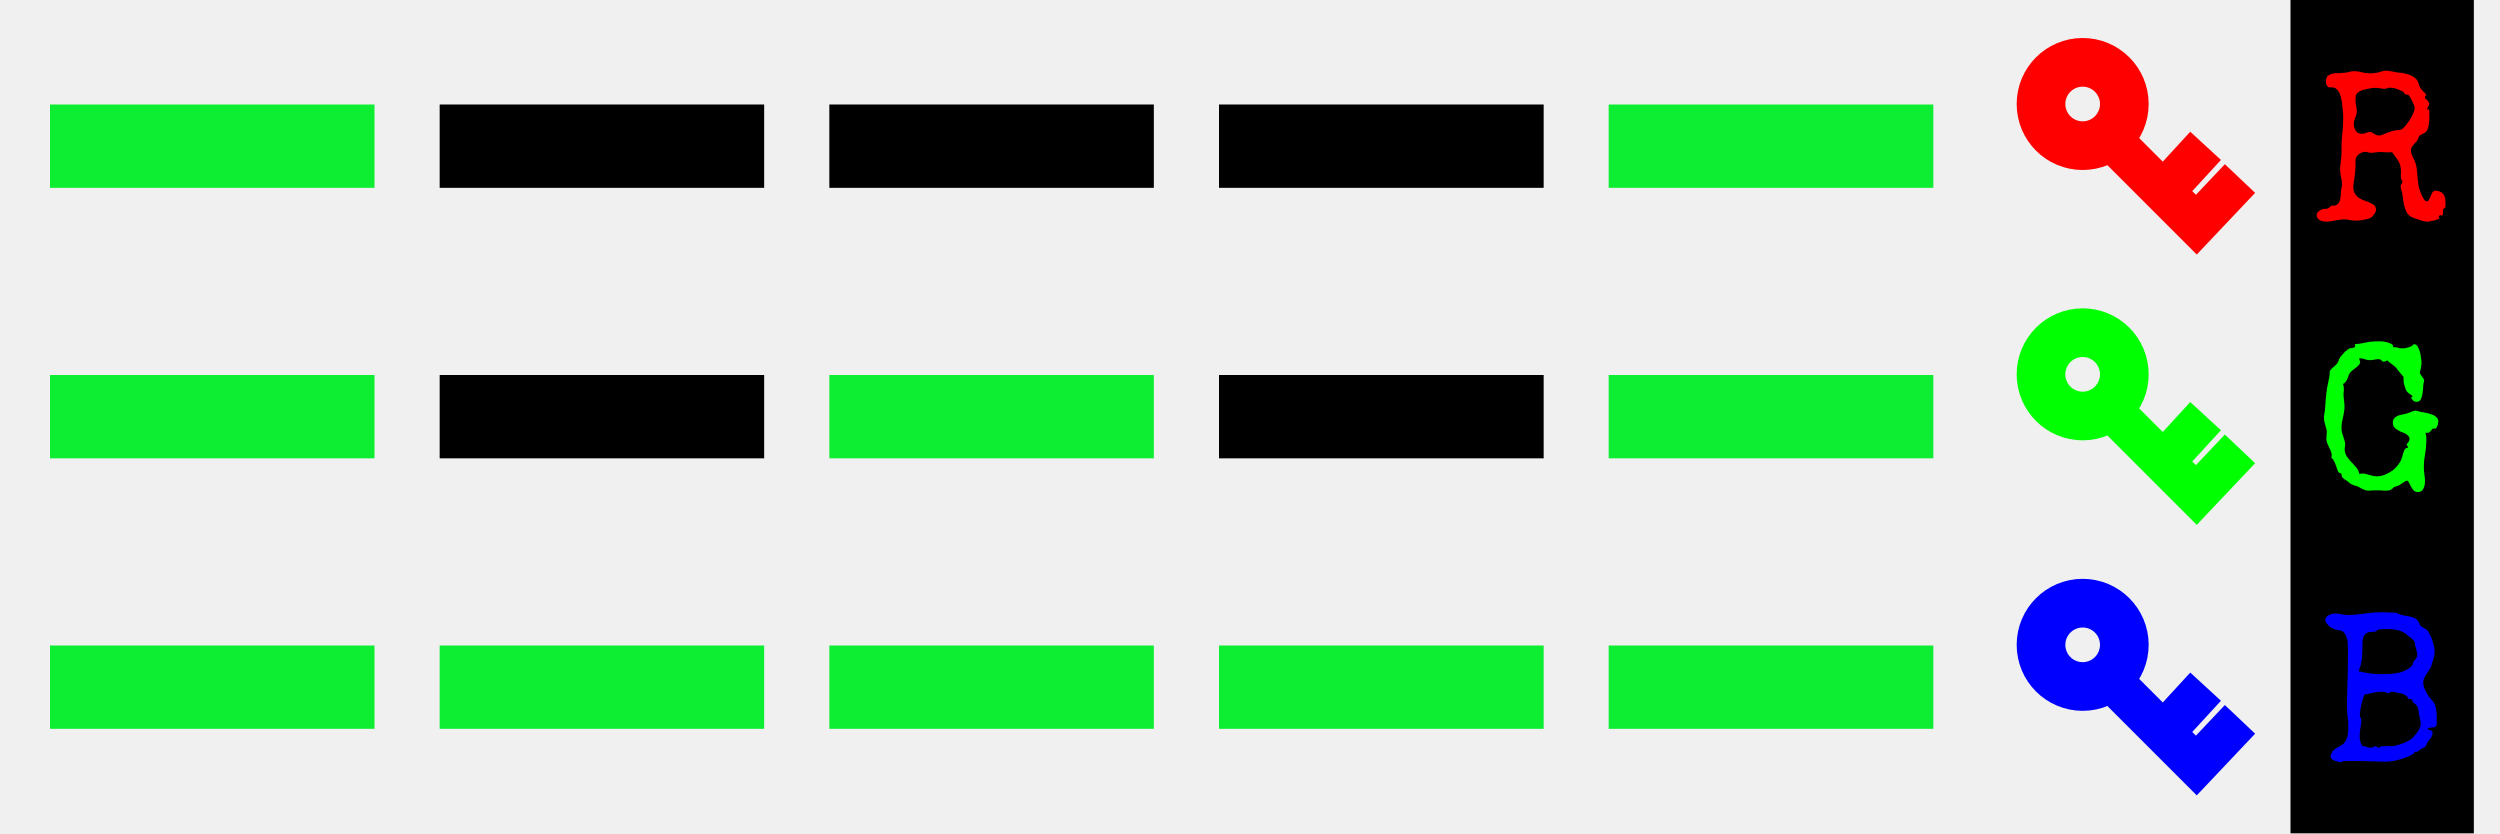
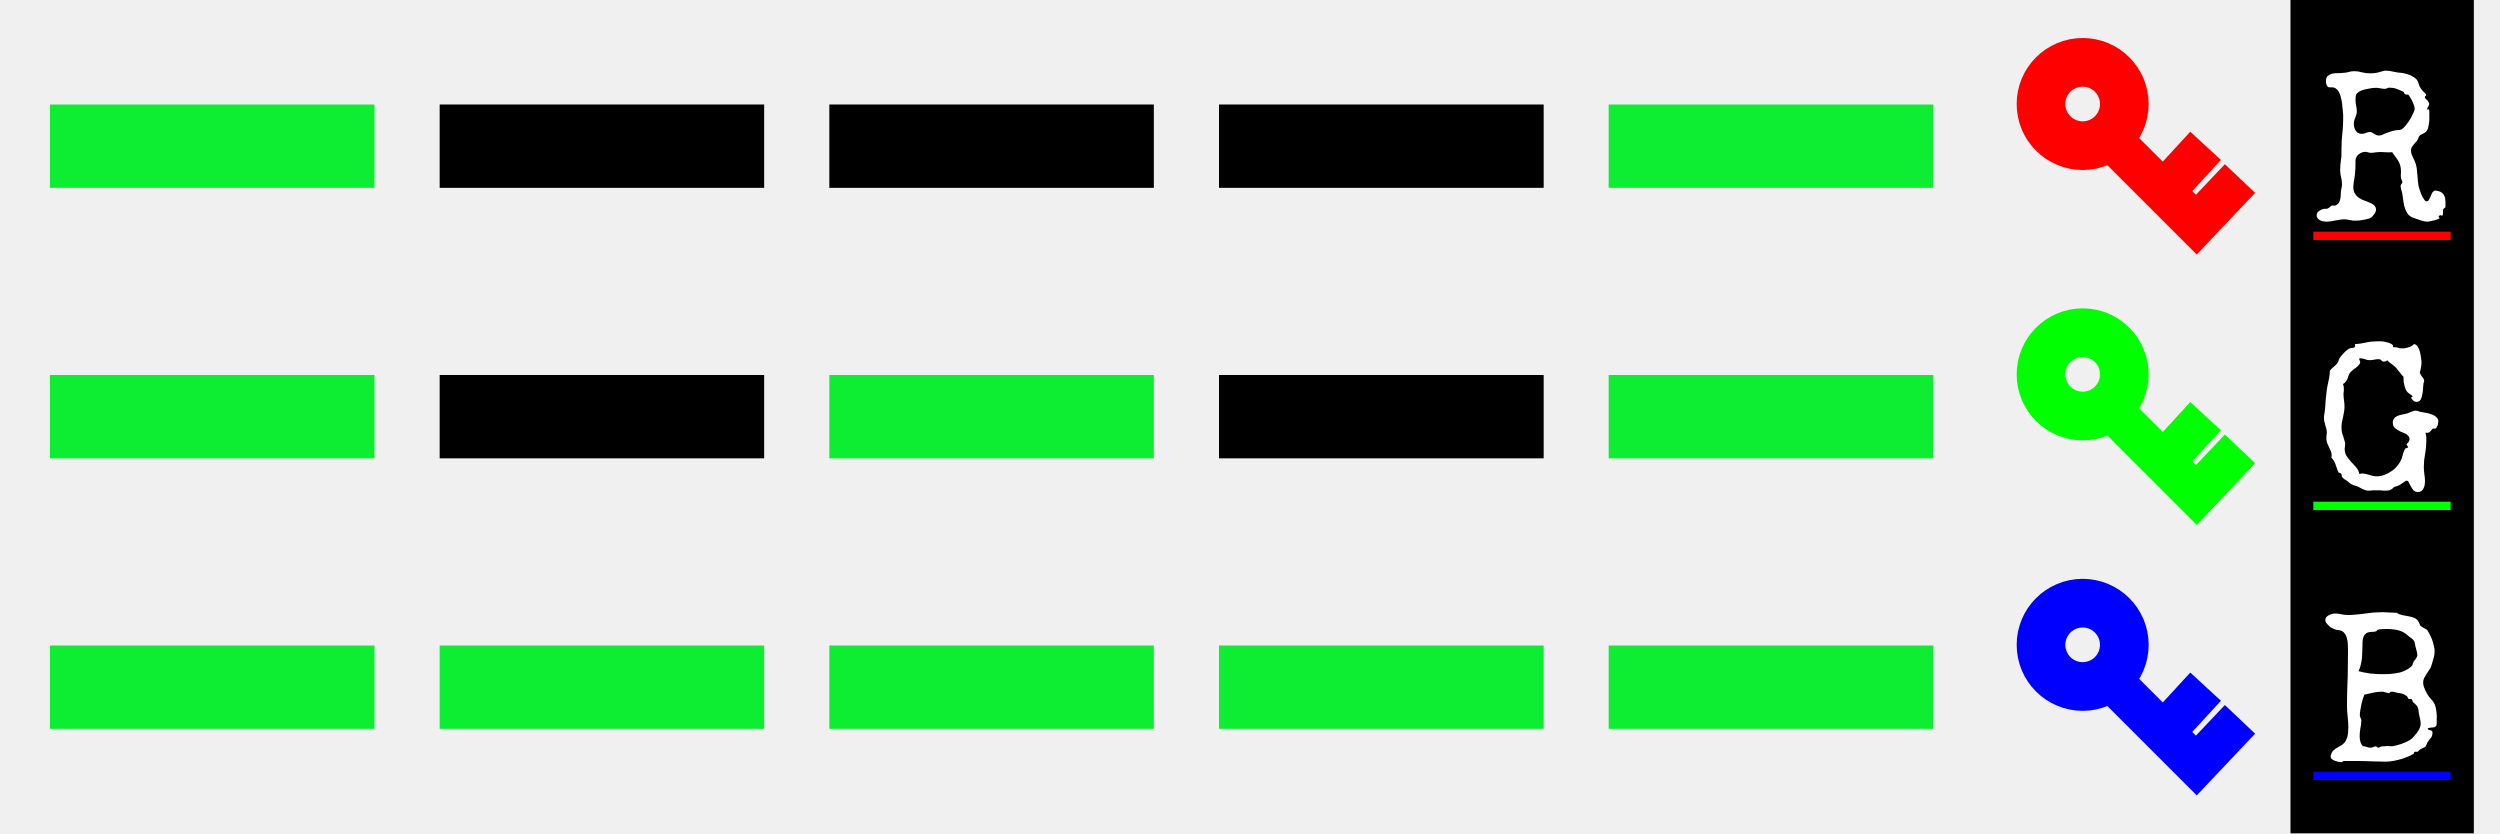
<svg xmlns="http://www.w3.org/2000/svg" xml:space="preserve" viewBox="0 0 150 50">
  <path d="M137.43 0h11v50h-11z" style="fill:#000;stroke:none;stroke-width:2.338;stroke-linecap:square;stroke-miterlimit:3;stop-color:#000" />
  <path d="M5.5 8.77h14.47" style="fill:none;stroke:#0dee33;stroke-width:5;stroke-linecap:square;stroke-miterlimit:3;stroke-dasharray:none;stroke-opacity:1;stop-color:#000" />
  <path d="M28.88 8.77h14.47m8.91 0h14.47m8.91 0h14.48" style="fill:none;stroke:#000;stroke-width:5;stroke-linecap:square;stroke-miterlimit:3;stroke-dasharray:none;stop-color:#000" />
  <path d="M99.02 8.77h14.48M5.5 25h14.47" style="fill:none;stroke:#0dee33;stroke-width:5;stroke-linecap:square;stroke-miterlimit:3;stroke-dasharray:none;stroke-opacity:1;stop-color:#000" />
  <path d="M28.88 25h14.47" style="fill:none;stroke:#000;stroke-width:5;stroke-linecap:square;stroke-miterlimit:3;stroke-dasharray:none;stop-color:#000" />
  <path d="M52.26 25h14.47" style="fill:none;stroke:#0dee33;stroke-width:5;stroke-linecap:square;stroke-miterlimit:3;stroke-dasharray:none;stroke-opacity:1;stop-color:#000" />
  <path d="M75.64 25h14.48" style="fill:none;stroke:#000;stroke-width:5;stroke-linecap:square;stroke-miterlimit:3;stroke-dasharray:none;stop-color:#000" />
  <path d="M99.02 25h14.48M5.5 41.23h14.47m8.91 0h14.47m8.91 0h14.47m8.91 0h14.48m8.9 0h14.48" style="fill:none;stroke:#0dee33;stroke-width:5;stroke-linecap:square;stroke-miterlimit:3;stroke-dasharray:none;stroke-opacity:1;stop-color:#000" />
  <g transform="translate(-1.49 -1.15)">
    <circle cx="126.45" cy="7.39" r="1.46" style="fill:none;stroke:red;stroke-width:5;stroke-linecap:square;stroke-miterlimit:3;stroke-dasharray:none;stroke-opacity:1;stop-color:#000" />
    <path d="m128.39 9.75 4.88 4.88 1.76-1.86m-2.05-1.95-1.6 1.74" style="fill:none;stroke:red;stroke-width:2.5;stroke-linecap:square;stroke-miterlimit:3;stroke-dasharray:none;stroke-opacity:1;stop-color:#000" />
  </g>
  <g style="stroke:#0f0" transform="translate(-1.49 15.07)">
    <circle cx="126.45" cy="7.39" r="1.46" style="fill:none;stroke:#0f0;stroke-width:5;stroke-linecap:square;stroke-miterlimit:3;stroke-dasharray:none;stroke-opacity:1;stop-color:#000" />
    <path d="m128.39 9.75 4.88 4.88 1.76-1.86m-2.05-1.95-1.6 1.74" style="fill:none;stroke:#0f0;stroke-width:2.5;stroke-linecap:square;stroke-miterlimit:3;stroke-dasharray:none;stroke-opacity:1;stop-color:#000" />
  </g>
  <g style="stroke:#00f" transform="translate(-1.49 31.3)">
    <circle cx="126.45" cy="7.39" r="1.46" style="fill:none;stroke:#00f;stroke-width:5;stroke-linecap:square;stroke-miterlimit:3;stroke-dasharray:none;stroke-opacity:1;stop-color:#000" />
    <path d="m128.39 9.75 4.88 4.88 1.76-1.86m-2.05-1.95-1.6 1.74" style="fill:none;stroke:#00f;stroke-width:2.5;stroke-linecap:square;stroke-miterlimit:3;stroke-dasharray:none;stroke-opacity:1;stop-color:#000" />
  </g>
-   <g style="stroke-width:.265px;fill:red">
-     <path d="M146.73 12.22v.15q0 .09-.07.12-.06.03-.08.1v.16l-.01.13q-.01.06-.05.06-.03 0-.05-.02l-.05-.01q-.03 0-.06.03-.04.03-.04.06t.02.05q.03.01.03.04t-.1.06l-.2.07-.24.05-.14.03q-.23 0-.45-.08l-.44-.15q-.25-.09-.37-.29-.12-.2-.18-.44-.05-.25-.08-.51t-.1-.47l-.03-.15v-.1l.05-.07.03-.05q.02-.02.02-.05 0-.07-.04-.15-.05-.07-.05-.2v-.13l.01-.13q0-.23-.04-.38t-.11-.27q-.07-.13-.17-.25l-.21-.3-.12.01h-.12l-.25-.01-.24-.01-.26.02q-.14.03-.27.03-.09 0-.18-.03-.08-.03-.17-.03-.1 0-.21.04-.1.04-.2.12-.08.06-.13.16t-.05.2v.2q0 .55-.1 1.07l-.02.16-.01.16q0 .25.1.4.1.16.25.26t.33.16q.18.06.33.13.15.06.24.15.11.1.11.26l-.02.12-.05.1-.16.2q-.07.06-.15.1l-.18.05-.24.05-.22.03-.23.01q-.17 0-.34-.04t-.34-.04q-.13 0-.27.03l-.26.04-.26.05-.26.02-.19-.02q-.1-.01-.18-.06-.1-.05-.15-.12-.06-.08-.06-.18 0-.09.04-.16.05-.06.12-.11.07-.05.15-.08.08-.04.16-.04h.1q.06 0 .09-.02l.07-.04.09-.07.05-.05.08-.02h.06l.06.01q.05 0 .1-.03.13-.07.19-.2.05-.1.07-.25.02-.14.02-.29 0-.15.04-.27.03-.14.03-.25 0-.22-.06-.43-.05-.21-.05-.43 0-.26.04-.52t.04-.52v-.26q0-.45.05-.88.05-.44.05-.88v-.25l-.02-.24-.03-.24q0-.15-.03-.3l-.07-.31q-.04-.16-.11-.28-.07-.12-.18-.2-.1-.07-.24-.07h-.13q-.07 0-.11-.03l-.07-.1-.04-.13v-.12q0-.2.1-.3.12-.1.27-.14.16-.04.34-.03.19 0 .33-.02.16 0 .32-.05t.33-.05q.24 0 .47.07.24.06.48.06.2 0 .38-.03.2-.04.38-.1.09-.03.16-.03.25 0 .48.06.24.06.47.07.16.02.34.07.17.04.32.13.16.08.27.2.1.14.14.31.02.1.09.2.06.1.14.18l.14.14q.06.06.06.1 0 .05-.05.07-.03.02-.03.07 0 .03.03.07l.1.09q.05.05.08.11.05.06.05.12 0 .1-.06.17t-.06.16l.01.02.09-.02h.01q.03.1.02.22v.45l-.04.28q-.02.14-.07.26-.05.11-.14.18l-.12.07-.11.05q-.06.02-.1.07-.05.04-.07.12-.03.1-.1.2l-.16.18-.14.18q-.05.1-.05.2 0 .18.08.34l.15.32q.07.16.1.34.03.16.04.34l.03.34q.01.18.04.35 0 .08.05.25l.12.34q.07.17.16.3.08.14.17.14.09 0 .14-.1l.09-.19.1-.22q.07-.1.16-.14.2.02.32.07.13.06.2.16t.1.24q.02.13.02.32zm-1.85-5.7q0-.1-.04-.2l-.1-.24q-.05-.12-.12-.22-.06-.11-.12-.18-.13 0-.17-.02-.05-.02-.06-.04l-.03-.07q-.01-.04-.09-.07-.21-.1-.39-.16-.17-.06-.41-.06-.07 0-.14.04-.06.03-.11.03-.14 0-.28-.03t-.28-.03q-.2 0-.42.05l-.29.06q-.14.04-.25.1-.11.06-.19.16-.06.11-.06.3t.03.37q.05.2.05.38 0 .1-.03.18l-.06.18-.06.16q-.03.09-.03.18 0 .12.02.23.03.11.08.2.06.1.14.15.1.06.23.06t.25-.05q.12-.06.25-.06.07 0 .13.04l.12.07.13.07q.07.03.15.03l.12-.01.1-.04q.24-.11.5-.19.27-.09.53-.09.07 0 .16-.07.1-.08.2-.2l.2-.27q.1-.15.17-.29l.12-.26q.05-.13.05-.2z" aria-label="R" style="fill:red" />
+   <g style="stroke-width:.265px;fill:#fff">
+     <path d="M146.73 12.22v.15q0 .09-.07.12-.06.03-.08.1v.16l-.01.13q-.01.06-.05.06-.03 0-.05-.02l-.05-.01q-.03 0-.06.03-.04.03-.04.06t.02.05q.03.01.03.04t-.1.06l-.2.07-.24.05-.14.03q-.23 0-.45-.08l-.44-.15q-.25-.09-.37-.29-.12-.2-.18-.44-.05-.25-.08-.51t-.1-.47l-.03-.15v-.1l.05-.07.03-.05q.02-.02.02-.05 0-.07-.04-.15-.05-.07-.05-.2v-.13l.01-.13q0-.23-.04-.38t-.11-.27q-.07-.13-.17-.25l-.21-.3-.12.01h-.12l-.25-.01-.24-.01-.26.02q-.14.03-.27.03-.09 0-.18-.03-.08-.03-.17-.03-.1 0-.21.04-.1.04-.2.12-.08.06-.13.16t-.05.2v.2q0 .55-.1 1.07l-.02.16-.01.16q0 .25.1.4.1.16.25.26t.33.16q.18.06.33.13.15.06.24.15.11.1.11.26l-.02.12-.05.1-.16.2q-.07.06-.15.1l-.18.05-.24.05-.22.03-.23.01q-.17 0-.34-.04t-.34-.04q-.13 0-.27.03l-.26.04-.26.05-.26.02-.19-.02q-.1-.01-.18-.06-.1-.05-.15-.12-.06-.08-.06-.18 0-.09.04-.16.05-.06.12-.11.07-.05.15-.08.08-.04.16-.04h.1q.06 0 .09-.02l.07-.04.09-.07.05-.05.08-.02h.06l.06.01q.05 0 .1-.03.13-.07.19-.2.05-.1.07-.25.02-.14.02-.29 0-.15.04-.27.03-.14.03-.25 0-.22-.06-.43-.05-.21-.05-.43 0-.26.04-.52t.04-.52v-.26q0-.45.05-.88.05-.44.05-.88v-.25l-.02-.24-.03-.24q0-.15-.03-.3l-.07-.31q-.04-.16-.11-.28-.07-.12-.18-.2-.1-.07-.24-.07h-.13q-.07 0-.11-.03l-.07-.1-.04-.13v-.12q0-.2.1-.3.12-.1.27-.14.16-.04.34-.03.19 0 .33-.02.16 0 .32-.05t.33-.05q.24 0 .47.07.24.06.48.06.2 0 .38-.03.2-.04.38-.1.09-.03.16-.03.25 0 .48.06.24.06.47.07.16.02.34.07.17.04.32.13.16.08.27.2.1.14.14.31.02.1.09.2.06.1.14.18l.14.14q.06.06.06.1 0 .05-.05.07-.03.02-.03.07 0 .03.03.07l.1.09q.05.05.08.11.05.06.05.12 0 .1-.06.17t-.06.16l.01.02.09-.02h.01q.03.1.02.22v.45l-.04.28q-.02.14-.07.26-.05.11-.14.18l-.12.07-.11.05q-.06.02-.1.07-.05.04-.07.12-.03.1-.1.2l-.16.18-.14.18q-.05.1-.05.2 0 .18.08.34l.15.32q.07.16.1.34.03.16.04.34l.03.34q.01.18.04.35 0 .08.05.25l.12.34q.07.17.16.3.08.14.17.14.09 0 .14-.1l.09-.19.1-.22q.07-.1.16-.14.2.02.32.07.13.06.2.16t.1.24q.02.13.02.32zm-1.85-5.7q0-.1-.04-.2l-.1-.24q-.05-.12-.12-.22-.06-.11-.12-.18-.13 0-.17-.02-.05-.02-.06-.04l-.03-.07q-.01-.04-.09-.07-.21-.1-.39-.16-.17-.06-.41-.06-.07 0-.14.04-.06.03-.11.03-.14 0-.28-.03t-.28-.03q-.2 0-.42.05l-.29.06q-.14.04-.25.1-.11.06-.19.16-.06.11-.06.3t.03.37q.05.2.05.38 0 .1-.03.18l-.06.18-.06.16q-.03.09-.03.18 0 .12.02.23.03.11.08.2.06.1.14.15.1.06.23.06t.25-.05q.12-.06.25-.06.07 0 .13.04l.12.07.13.07q.07.03.15.03l.12-.01.1-.04q.24-.11.5-.19.27-.09.53-.09.07 0 .16-.07.1-.08.2-.2l.2-.27q.1-.15.17-.29l.12-.26q.05-.13.05-.2z" aria-label="R" style="fill:#fff" />
  </g>
-   <g style="stroke-width:.265px;fill:#0f0">
-     <path d="m146.3 25.3-.02.1q0 .07-.03.14l-.07.13q-.03.05-.08.05l-.05-.01h-.04q-.04 0-.08.04l-.07.09-.1.1q-.05.03-.13.03l-.1-.01.05.25v.24l-.02.4-.05.37-.06.39-.02.38q0 .23.03.45.04.23.04.46l-.02.2q-.02.11-.07.2-.04.1-.12.16-.09.06-.2.06-.18 0-.28-.1-.09-.11-.16-.24l-.12-.23q-.04-.11-.13-.11-.05 0-.11.05l-.15.1-.18.12q-.09.05-.19.07-.12.03-.16.07l-.09.09-.13.07q-.08.03-.28.03-.14 0-.27-.02h-.47l-.2.02q-.15 0-.25-.03l-.18-.07-.16-.09q-.08-.05-.2-.09l-.17-.05-.11-.05-.1-.06-.13-.11-.11-.08-.12-.07-.1-.1q-.04-.05-.04-.12 0-.06-.02-.08-.01-.03-.04-.04l-.05-.02-.07-.03q-.07-.12-.1-.23l-.08-.23q-.04-.12-.1-.23-.05-.1-.16-.2.02-.06.02-.14 0-.13-.05-.25l-.11-.24-.11-.25q-.05-.13-.05-.27l.01-.17.02-.18q0-.11-.03-.23l-.06-.21-.06-.23q-.02-.1-.02-.22v-.08l.01-.08q.04-.22.06-.45l.03-.46.05-.45q.02-.23.07-.45l.09-.43q.04-.2.04-.43l.13-.14.17-.15q.09-.08.15-.16.07-.09.08-.17.02-.08.1-.2l.2-.23q.1-.12.22-.2.12-.1.2-.1l.08-.01.08-.01.08-.04q.03-.03.03-.08l-.02-.1q.34-.02.67-.1.32-.07.66-.07h.23q.17 0 .33.05.16.03.29.1.12.06.12.17v.03h.08q.1 0 .2.03.09.04.19.04h.2l.22-.05q.11-.03.2-.08.09-.05.15-.12.14 0 .23.14.08.13.13.3.05.19.07.37.03.18.03.28 0 .15-.03.3-.02.15-.07.29 0 .08.05.14l.08.13q.05.05.09.12.04.06.04.14-.05.12-.06.33 0 .2-.04.41-.02.2-.1.36-.08.15-.26.15-.12 0-.2-.08-.1-.09-.14-.2l.01.01q.09 0 .09-.07 0-.02-.05-.05l-.08-.06-.1-.07-.08-.07q-.05-.06-.1-.16l-.07-.21-.05-.23-.01-.22v-.1q-.02 0-.08-.08l-.13-.16-.14-.17-.09-.12q-.12-.12-.26-.22-.15-.1-.27-.23l-.1.06-.11.02q-.05 0-.08-.02l-.06-.05-.07-.06q-.04-.02-.1-.02-.14 0-.27.03-.12.03-.26.03t-.28-.05q-.14-.06-.29-.06h-.04l-.03.02q0 .05.03.1t.03.1q0 .1-.08.18-.06.08-.16.15l-.2.15-.14.13q-.07.09-.11.19l-.07.2q-.04.09-.1.17-.06.1-.17.15.05.13.05.25v.16l-.02.16q0 .2.03.4t.03.4q0 .15-.03.31l-.06.32-.07.32q-.02.15-.02.31 0 .15.03.28.03.13.08.25l.07.24q.04.1.04.2l-.01.14-.02.14q0 .27.12.45t.27.34l.3.33q.14.16.19.4.1-.03.18-.03.11 0 .22.03l.22.06.22.06q.1.02.22.02.23 0 .48-.1.24-.1.45-.25.21-.16.36-.37.16-.22.22-.44.05-.23.14-.43.04-.07.07-.09l.07-.02.05-.02q.02 0 .02-.04t-.04-.07q-.04-.03-.04-.08l.02-.04.06-.07q.04-.04.06-.09.03-.05.03-.12 0-.13-.08-.2-.07-.09-.18-.14-.12-.06-.25-.1l-.23-.13q-.11-.06-.19-.16-.07-.1-.07-.28 0-.13.07-.22.07-.1.18-.15.1-.05.23-.08l.24-.05.16-.04.17-.07.16-.06q.08-.03.15-.03.08 0 .17.03.09.04.17.05l.3.05q.17.03.34.1.16.05.27.16.12.1.12.26z" aria-label="G" style="fill:#0f0" />
+   <g style="stroke-width:.265px;fill:#fff">
+     <path d="m146.3 25.3-.02.1q0 .07-.03.14l-.07.13q-.03.05-.08.05l-.05-.01h-.04q-.04 0-.08.04l-.07.09-.1.1q-.05.03-.13.03l-.1-.01.05.25v.24l-.02.4-.05.37-.06.39-.02.38q0 .23.03.45.04.23.04.46l-.02.2q-.02.11-.07.2-.04.1-.12.16-.09.06-.2.06-.18 0-.28-.1-.09-.11-.16-.24l-.12-.23q-.04-.11-.13-.11-.05 0-.11.05l-.15.1-.18.12q-.09.05-.19.07-.12.03-.16.07l-.09.09-.13.07q-.08.03-.28.03-.14 0-.27-.02h-.47l-.2.02q-.15 0-.25-.03l-.18-.07-.16-.09q-.08-.05-.2-.09l-.17-.05-.11-.05-.1-.06-.13-.11-.11-.08-.12-.07-.1-.1q-.04-.05-.04-.12 0-.06-.02-.08-.01-.03-.04-.04l-.05-.02-.07-.03q-.07-.12-.1-.23l-.08-.23q-.04-.12-.1-.23-.05-.1-.16-.2.02-.06.02-.14 0-.13-.05-.25l-.11-.24-.11-.25q-.05-.13-.05-.27l.01-.17.02-.18q0-.11-.03-.23l-.06-.21-.06-.23q-.02-.1-.02-.22v-.08l.01-.08q.04-.22.06-.45l.03-.46.05-.45q.02-.23.07-.45l.09-.43q.04-.2.04-.43l.13-.14.17-.15q.09-.08.15-.16.07-.09.08-.17.02-.08.1-.2l.2-.23q.1-.12.22-.2.12-.1.2-.1l.08-.01.08-.01.08-.04q.03-.03.03-.08l-.02-.1q.34-.02.67-.1.32-.07.66-.07h.23q.17 0 .33.05.16.03.29.1.12.06.12.17v.03h.08q.1 0 .2.03.09.04.19.04h.2l.22-.05q.11-.03.2-.08.09-.05.15-.12.14 0 .23.14.08.13.13.3.05.19.07.37.03.18.03.28 0 .15-.03.3-.02.15-.07.29 0 .08.05.14l.08.13q.05.05.09.12.04.06.04.14-.05.12-.06.33 0 .2-.04.41-.02.2-.1.36-.08.15-.26.15-.12 0-.2-.08-.1-.09-.14-.2l.01.01q.09 0 .09-.07 0-.02-.05-.05l-.08-.06-.1-.07-.08-.07q-.05-.06-.1-.16l-.07-.21-.05-.23-.01-.22v-.1q-.02 0-.08-.08l-.13-.16-.14-.17-.09-.12q-.12-.12-.26-.22-.15-.1-.27-.23l-.1.06-.11.02q-.05 0-.08-.02l-.06-.05-.07-.06q-.04-.02-.1-.02-.14 0-.27.03-.12.03-.26.03t-.28-.05q-.14-.06-.29-.06h-.04l-.03.02q0 .05.03.1t.03.1q0 .1-.08.18-.06.08-.16.15l-.2.15-.14.13q-.07.09-.11.19l-.07.2q-.04.09-.1.17-.06.1-.17.15.05.13.05.25v.16l-.02.16q0 .2.03.4t.03.4q0 .15-.03.31l-.06.32-.07.32q-.02.15-.02.31 0 .15.03.28.03.13.08.25l.07.24q.04.1.04.2l-.01.14-.02.14q0 .27.12.45t.27.34l.3.33q.14.16.19.4.1-.03.18-.03.11 0 .22.03l.22.06.22.06q.1.02.22.02.23 0 .48-.1.24-.1.45-.25.21-.16.36-.37.16-.22.22-.44.05-.23.14-.43.04-.07.07-.09l.07-.02.05-.02q.02 0 .02-.04t-.04-.07q-.04-.03-.04-.08l.02-.04.06-.07q.04-.04.06-.09.03-.05.03-.12 0-.13-.08-.2-.07-.09-.18-.14-.12-.06-.25-.1l-.23-.13q-.11-.06-.19-.16-.07-.1-.07-.28 0-.13.07-.22.07-.1.18-.15.1-.05.23-.08l.24-.05.16-.04.17-.07.16-.06q.08-.03.15-.03.08 0 .17.03.09.04.17.05l.3.05q.17.03.34.1.16.05.27.16.12.1.12.26z" aria-label="G" style="fill:#fff" />
  </g>
-   <g style="stroke-width:.265px;fill:#00f">
-     <path d="M146.2 43.09v.12q.01.07 0 .14v.13q-.01.06-.04.08-.05.06-.11.08l-.13.01q-.07 0-.13.02-.07 0-.13.04.01.06.06.08l.1.03q.05 0 .09.03.04.03.04.1 0 .14-.04.23-.04.08-.1.14l-.1.13q-.06.07-.1.18-.03.11-.08.16-.06.05-.13.08l-.13.06q-.07.03-.13.1-.07.08-.11.08h-.04l-.07-.01-.06.02q-.02.02-.02.05v.02h.02q-.08.07-.27.16-.2.09-.44.17-.25.08-.52.13t-.51.05l-.84-.02q-.4-.02-.84-.02h-.82l-.06.03q-.03.04-.07.04l-.18-.02-.21-.06q-.1-.04-.19-.1-.07-.07-.07-.16v-.05l.02-.05q.05-.18.15-.27.1-.09.21-.15l.24-.14q.12-.06.22-.19.1-.12.16-.33.06-.21.06-.57 0-.32-.04-.64-.04-.31-.04-.64 0-.6.02-1.17.03-.59.03-1.18l.01-.98-.01-.36q0-.2-.06-.39-.05-.19-.17-.32-.11-.13-.32-.15-.11 0-.25-.06-.13-.05-.26-.13-.11-.09-.2-.2-.09-.1-.09-.22 0-.1.06-.17.07-.08.15-.12.09-.05.19-.07.1-.03.2-.03.19 0 .38.05.2.04.4.04.25 0 .5-.03.27-.02.52-.06l.51-.06.52-.02.44.02.43.02q.04.05.13.08l.2.06.22.04.16.03.25.06q.11.04.19.1.08.05.13.15.06.09.11.24l.06.05.12.08.13.07.1.06q.07.09.15.25.09.16.16.35.07.19.1.37.05.18.05.29 0 .23-.07.46l-.13.44q-.04.13-.13.25l-.16.24-.14.24q-.06.13-.06.26 0 .2.09.39.08.2.18.35.04.08.1.15l.12.13q.06.06.11.14l.09.15q.08.2.1.42.03.2.03.42zm-1.16-3.79-.02-.16-.05-.19-.05-.19-.03-.17q-.02-.1-.06-.15-.04-.06-.09-.1l-.1-.08q-.07-.04-.13-.1-.16-.14-.3-.22-.14-.08-.3-.12-.15-.04-.33-.06-.17-.02-.38-.02l-.29.01q-.14 0-.26.04l-.03.03q0 .02-.03.04-.02.02-.07.03-.06.02-.18.02-.18 0-.3.05-.1.05-.17.14-.07.09-.09.22-.03.12-.03.28l-.01.42-.02.44q-.02.2-.07.41-.04.2-.14.4.34.09.7.14.36.04.71.04l.48-.01q.25-.02.49-.07.09-.01.23-.06.15-.05.28-.13.15-.07.25-.17.11-.09.12-.19l.05-.13.1-.12.08-.13q.04-.06.04-.14zm.2 4.14q0-.16-.04-.32l-.07-.32-.03-.24-.05-.15q-.03-.06-.1-.13l-.18-.16q-.03-.13-.06-.16-.03-.02-.07-.02h-.13l-.09-.17-.2-.12q-.1-.05-.24-.06-.12-.01-.25-.05-.11-.04-.24-.04-.06 0-.1.05-.02.04-.04.04l-.09-.01-.1-.03-.12-.03-.1-.02q-.29 0-.55.06l-.53.12-.1.29-.08.31-.06.33q-.03.15-.03.29 0 .07.02.11 0 .04.03.07l.03.06.01.07q0 .25-.06.5-.04.23-.04.48 0 .16.04.3.04.16.15.28.12 0 .23.05.11.04.24.04.09 0 .17-.04.08-.04.13-.04t.08.04q.03.04.1.04h.02q.02-.03.07-.05l.11-.03h.14l.15-.02.2.01h.16q.26-.05.5-.13.2-.07.4-.17.21-.1.33-.25l.14-.16q.08-.09.14-.19.07-.1.11-.2.05-.12.05-.23z" aria-label="B" style="fill:#00f" />
+   <g style="stroke-width:.265px;fill:#fff">
+     <path d="M146.2 43.09v.12q.01.07 0 .14v.13q-.01.06-.04.08-.05.06-.11.08l-.13.01q-.07 0-.13.02-.07 0-.13.04.01.06.06.08l.1.03q.05 0 .09.03.04.03.04.1 0 .14-.04.23-.04.08-.1.14l-.1.13q-.06.07-.1.18-.03.11-.08.16-.06.05-.13.08l-.13.06q-.07.03-.13.1-.07.08-.11.08h-.04l-.07-.01-.06.02q-.02.02-.02.05v.02h.02q-.08.07-.27.16-.2.09-.44.17-.25.08-.52.13t-.51.05l-.84-.02q-.4-.02-.84-.02h-.82l-.06.03q-.03.04-.07.04l-.18-.02-.21-.06q-.1-.04-.19-.1-.07-.07-.07-.16v-.05l.02-.05q.05-.18.15-.27.1-.09.21-.15l.24-.14q.12-.06.22-.19.1-.12.16-.33.06-.21.06-.57 0-.32-.04-.64-.04-.31-.04-.64 0-.6.02-1.17.03-.59.03-1.18l.01-.98-.01-.36q0-.2-.06-.39-.05-.19-.17-.32-.11-.13-.32-.15-.11 0-.25-.06-.13-.05-.26-.13-.11-.09-.2-.2-.09-.1-.09-.22 0-.1.06-.17.07-.08.15-.12.09-.05.19-.07.1-.03.2-.03.19 0 .38.05.2.04.4.04.25 0 .5-.03.27-.02.52-.06l.51-.06.52-.02.44.02.43.02q.04.05.13.08l.2.06.22.04.16.03.25.06q.11.04.19.1.08.05.13.15.06.09.11.24l.06.05.12.08.13.07.1.06q.07.09.15.25.09.16.16.35.07.19.1.37.05.18.05.29 0 .23-.07.46l-.13.44q-.04.13-.13.25l-.16.24-.14.24q-.06.13-.06.26 0 .2.09.39.08.2.18.35.04.08.1.15l.12.13q.06.06.11.14l.09.15q.08.2.1.42.03.2.03.42zm-1.16-3.79-.02-.16-.05-.19-.05-.19-.03-.17q-.02-.1-.06-.15-.04-.06-.09-.1l-.1-.08q-.07-.04-.13-.1-.16-.14-.3-.22-.14-.08-.3-.12-.15-.04-.33-.06-.17-.02-.38-.02l-.29.01q-.14 0-.26.04l-.03.03q0 .02-.03.04-.02.02-.07.03-.06.02-.18.02-.18 0-.3.05-.1.05-.17.14-.07.09-.09.22-.03.12-.03.28l-.01.42-.02.44q-.02.2-.07.41-.04.2-.14.4.34.09.7.14.36.04.71.04l.48-.01q.25-.02.49-.07.09-.01.23-.06.15-.05.28-.13.15-.07.25-.17.11-.09.12-.19l.05-.13.1-.12.08-.13q.04-.06.04-.14zm.2 4.14q0-.16-.04-.32l-.07-.32-.03-.24-.05-.15q-.03-.06-.1-.13l-.18-.16q-.03-.13-.06-.16-.03-.02-.07-.02h-.13l-.09-.17-.2-.12q-.1-.05-.24-.06-.12-.01-.25-.05-.11-.04-.24-.04-.06 0-.1.05-.02.04-.04.04l-.09-.01-.1-.03-.12-.03-.1-.02q-.29 0-.55.06l-.53.12-.1.29-.08.31-.06.33q-.03.15-.03.29 0 .07.02.11 0 .04.03.07l.03.06.01.07q0 .25-.06.5-.04.23-.04.48 0 .16.04.3.04.16.15.28.12 0 .23.05.11.04.24.04.09 0 .17-.04.08-.04.13-.04t.08.04q.03.04.1.04h.02q.02-.03.07-.05l.11-.03h.14l.15-.02.2.01h.16q.26-.05.5-.13.2-.07.4-.17.21-.1.33-.25l.14-.16q.08-.09.14-.19.07-.1.11-.2.05-.12.05-.23z" aria-label="B" style="fill:#fff" />
  </g>
+   <path d="M139.05 14.15h7.74" style="fill:none;stroke:red;stroke-width:.5;stroke-linecap:square;stroke-miterlimit:3;stroke-dasharray:none;stop-color:#000" />
+   <path d="M139.05 30.35h7.74" style="fill:none;stroke:#0f0;stroke-width:.5;stroke-linecap:square;stroke-miterlimit:3;stroke-dasharray:none;stop-color:#000" />
+   <path d="M139.05 46.55h7.74" style="fill:none;stroke:#00f;stroke-width:.5;stroke-linecap:square;stroke-miterlimit:3;stroke-dasharray:none;stop-color:#000" />
</svg>
